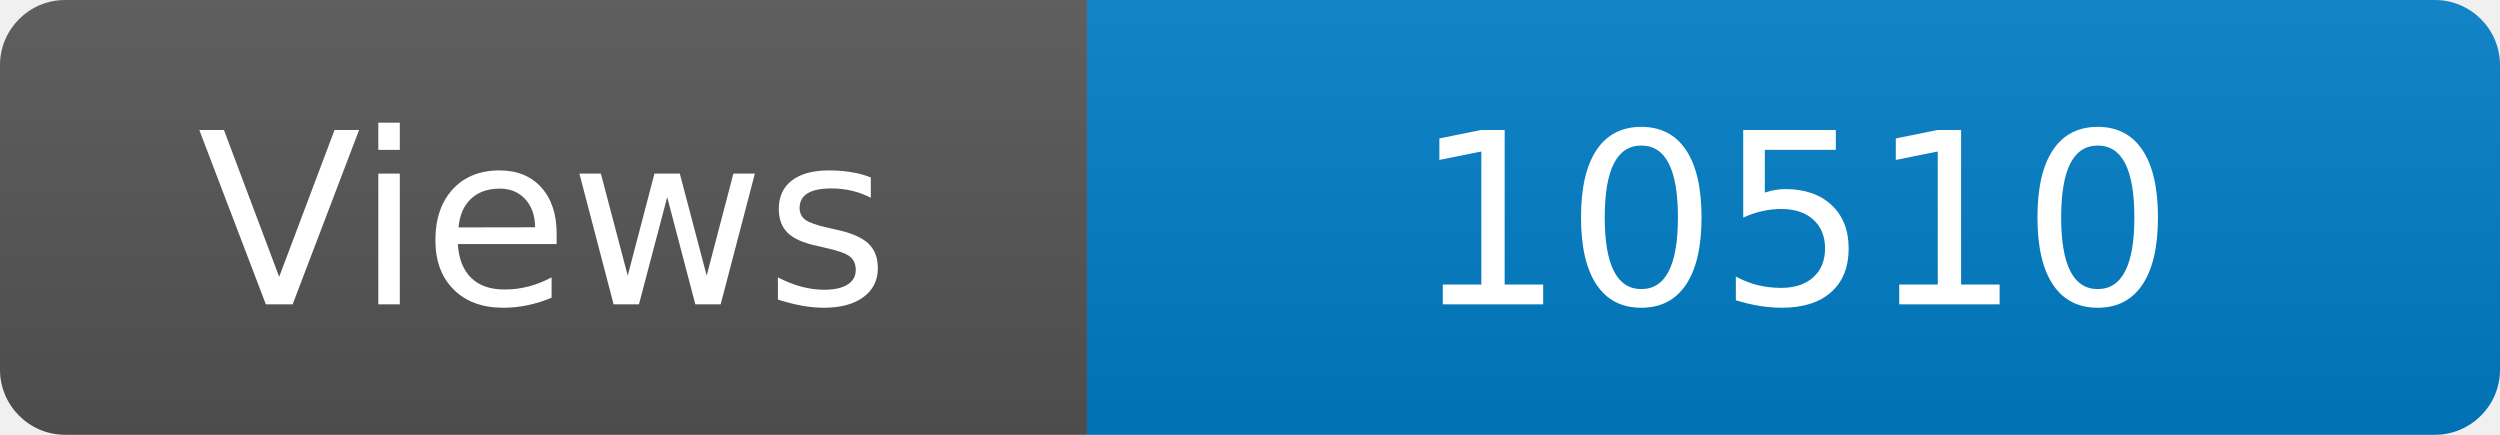
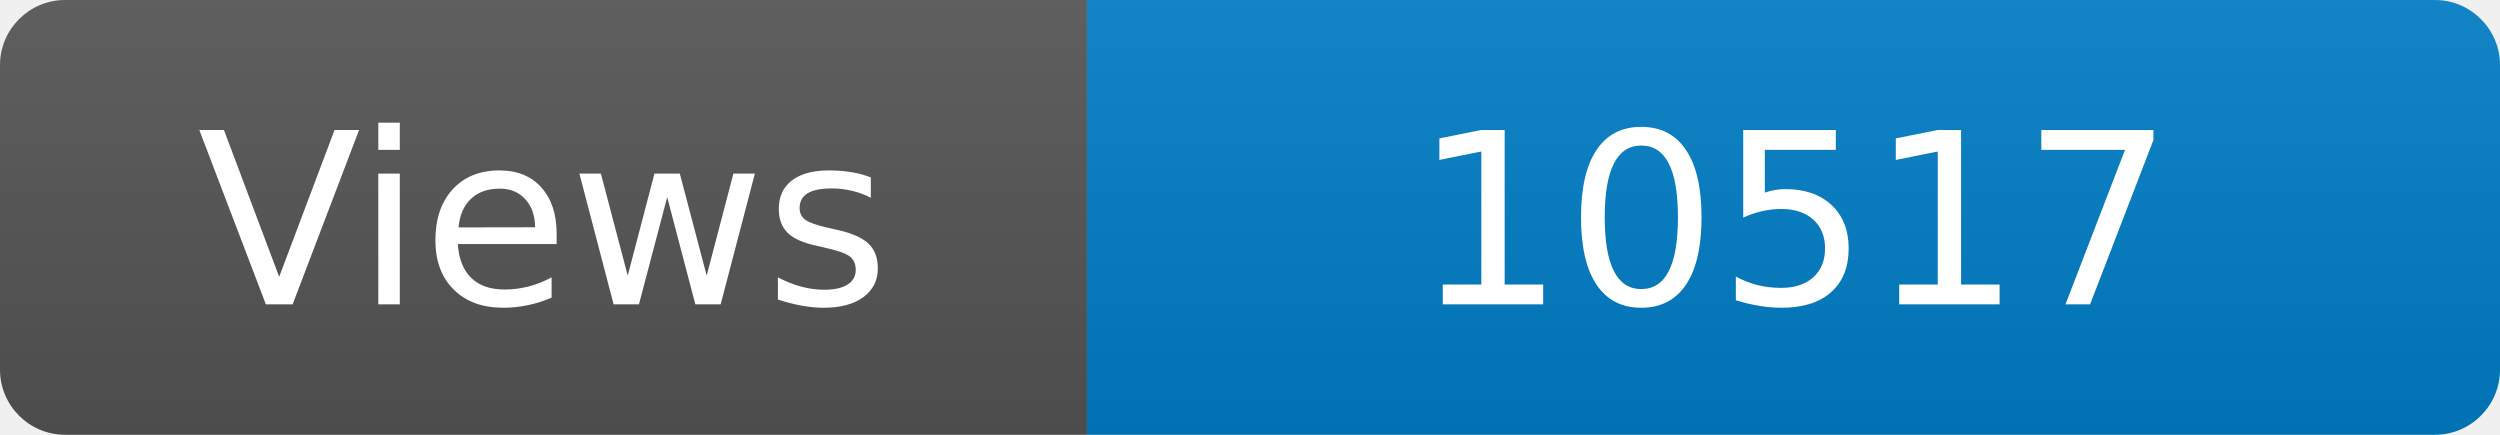
<svg xmlns="http://www.w3.org/2000/svg" width="115" height="20" role="img" aria-label="Maintained?: yes">
  <linearGradient id="s" x2="0" y2="100%">
    <stop offset="0" stop-color="#bbb" stop-opacity=".1" />
    <stop offset="1" stop-opacity=".1" />
  </linearGradient>
  <clipPath id="r">
    <rect width="115" height="20" rx="3" fill="#fff" />
  </clipPath>
  <g clip-path="url(#r)">
    <rect width="50" height="20" fill="#555" />
    <rect x="50" width="160" height="20" fill="#007ec6" />
    <rect width="115" height="20" fill="url(#s)" />
  </g>
  <g fill="#fff" text-anchor="middle" font-family="Verdana,Geneva,DejaVu Sans,sans-serif" font-size="110">
    <text x="250" y="140" transform="scale(.1)" fill="#fff">Views</text>
-     <text x="825" y="140" transform="scale(.1)" fill="#fff">10510</text>
+     <text x="825" y="140" transform="scale(.1)" fill="#fff">10517</text>
  </g>
</svg>
